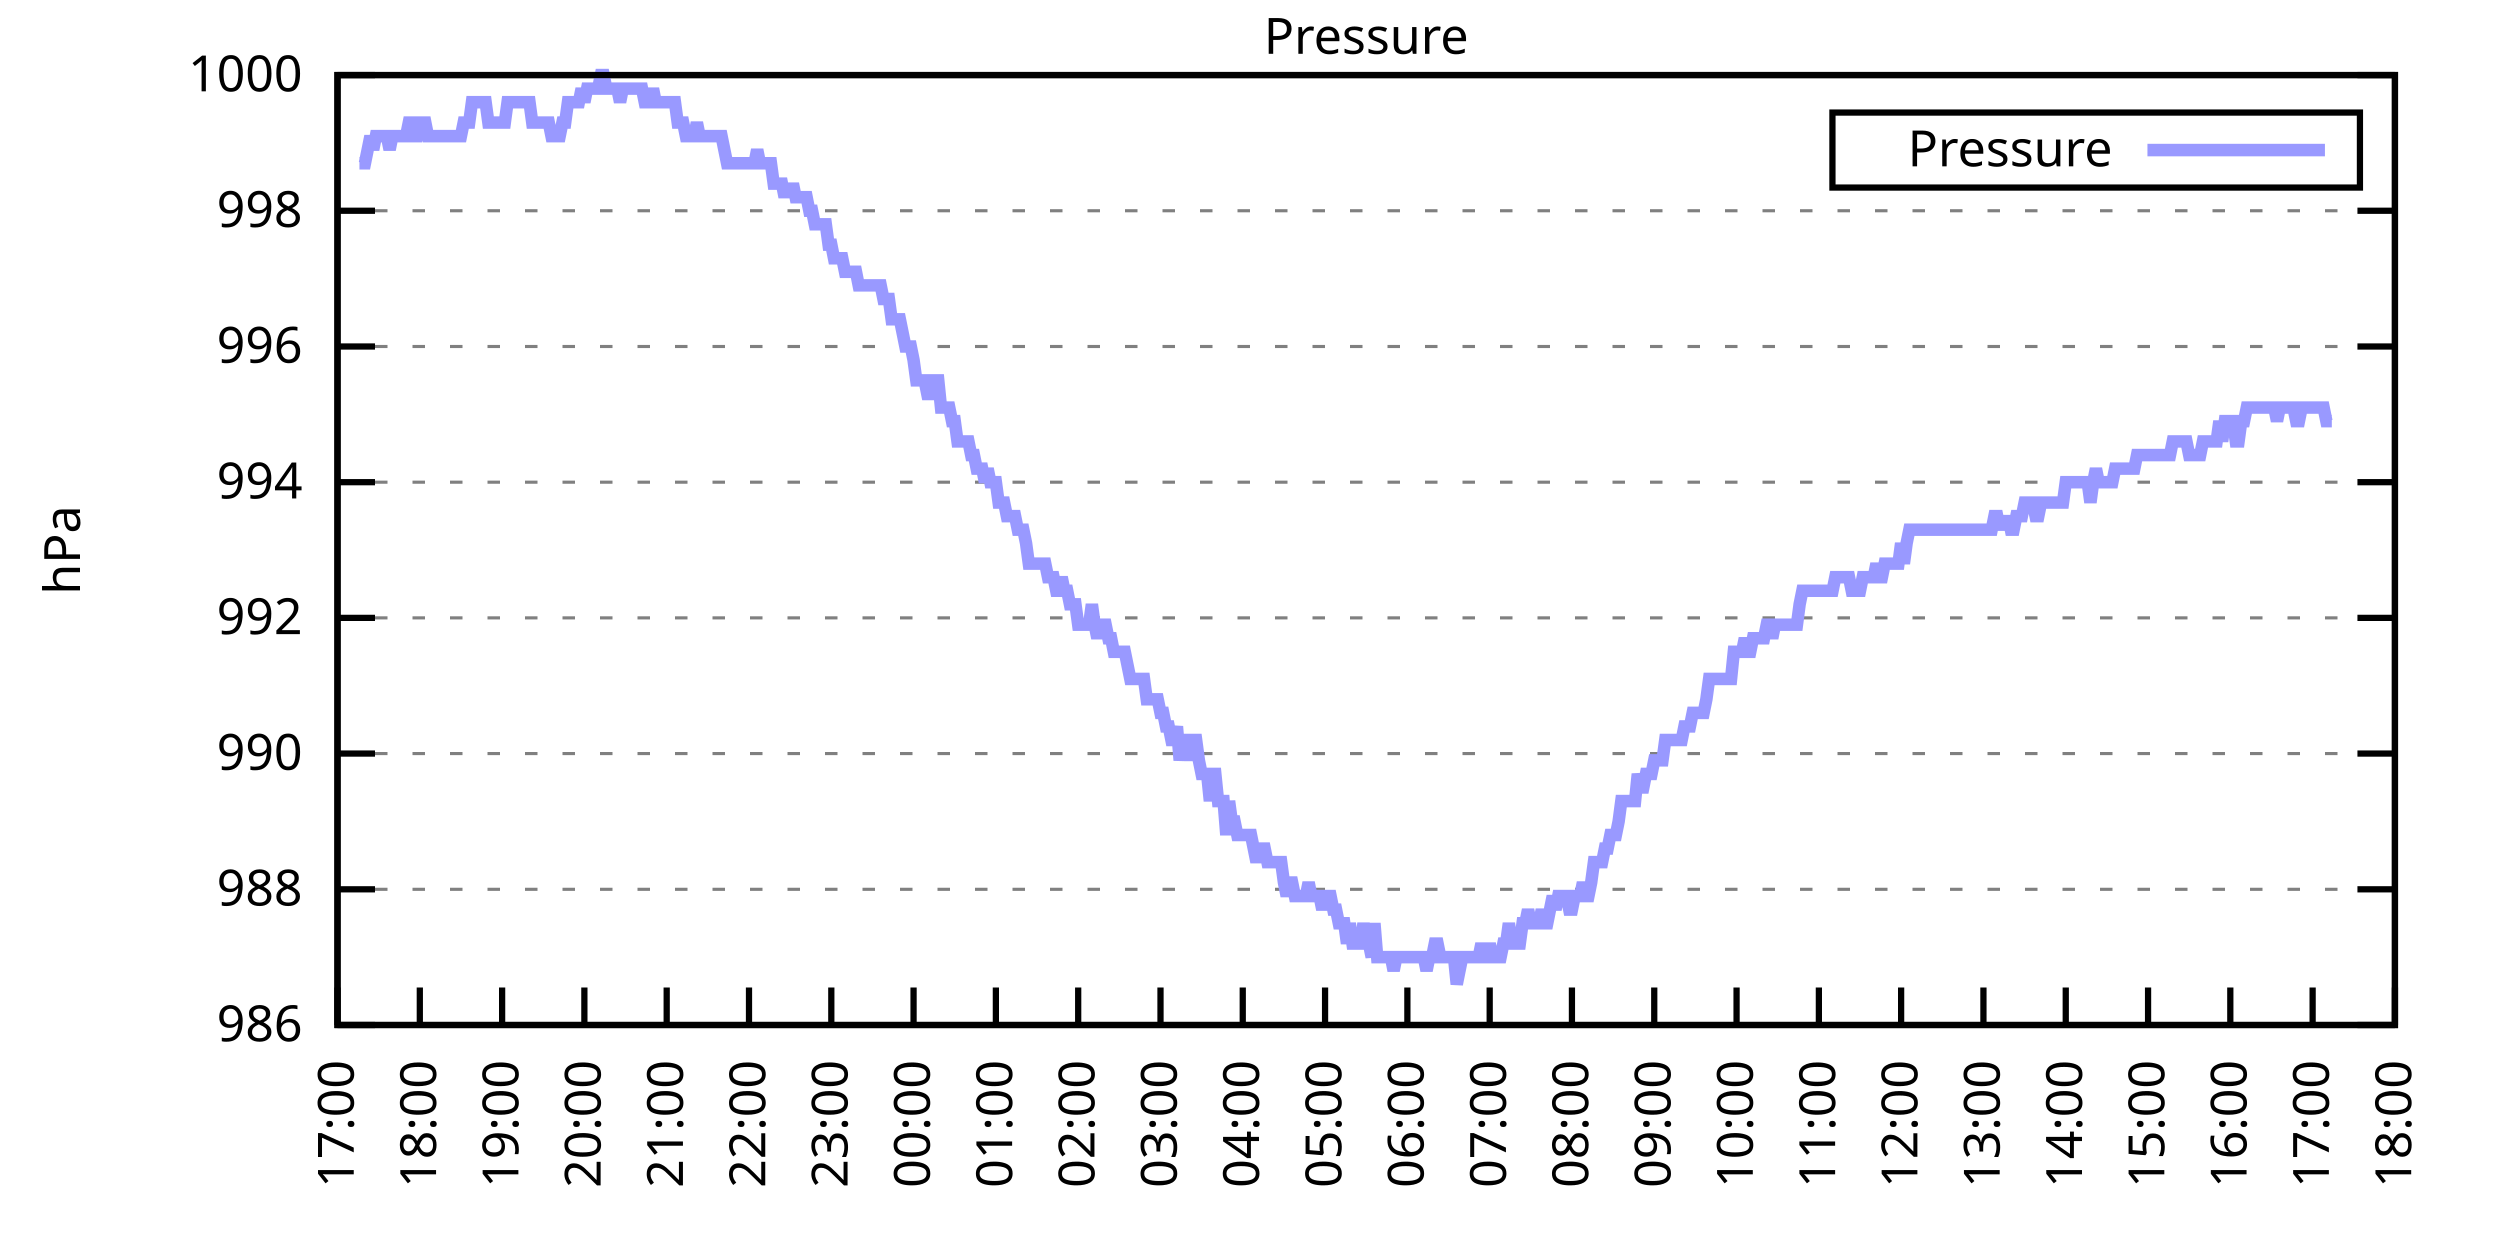
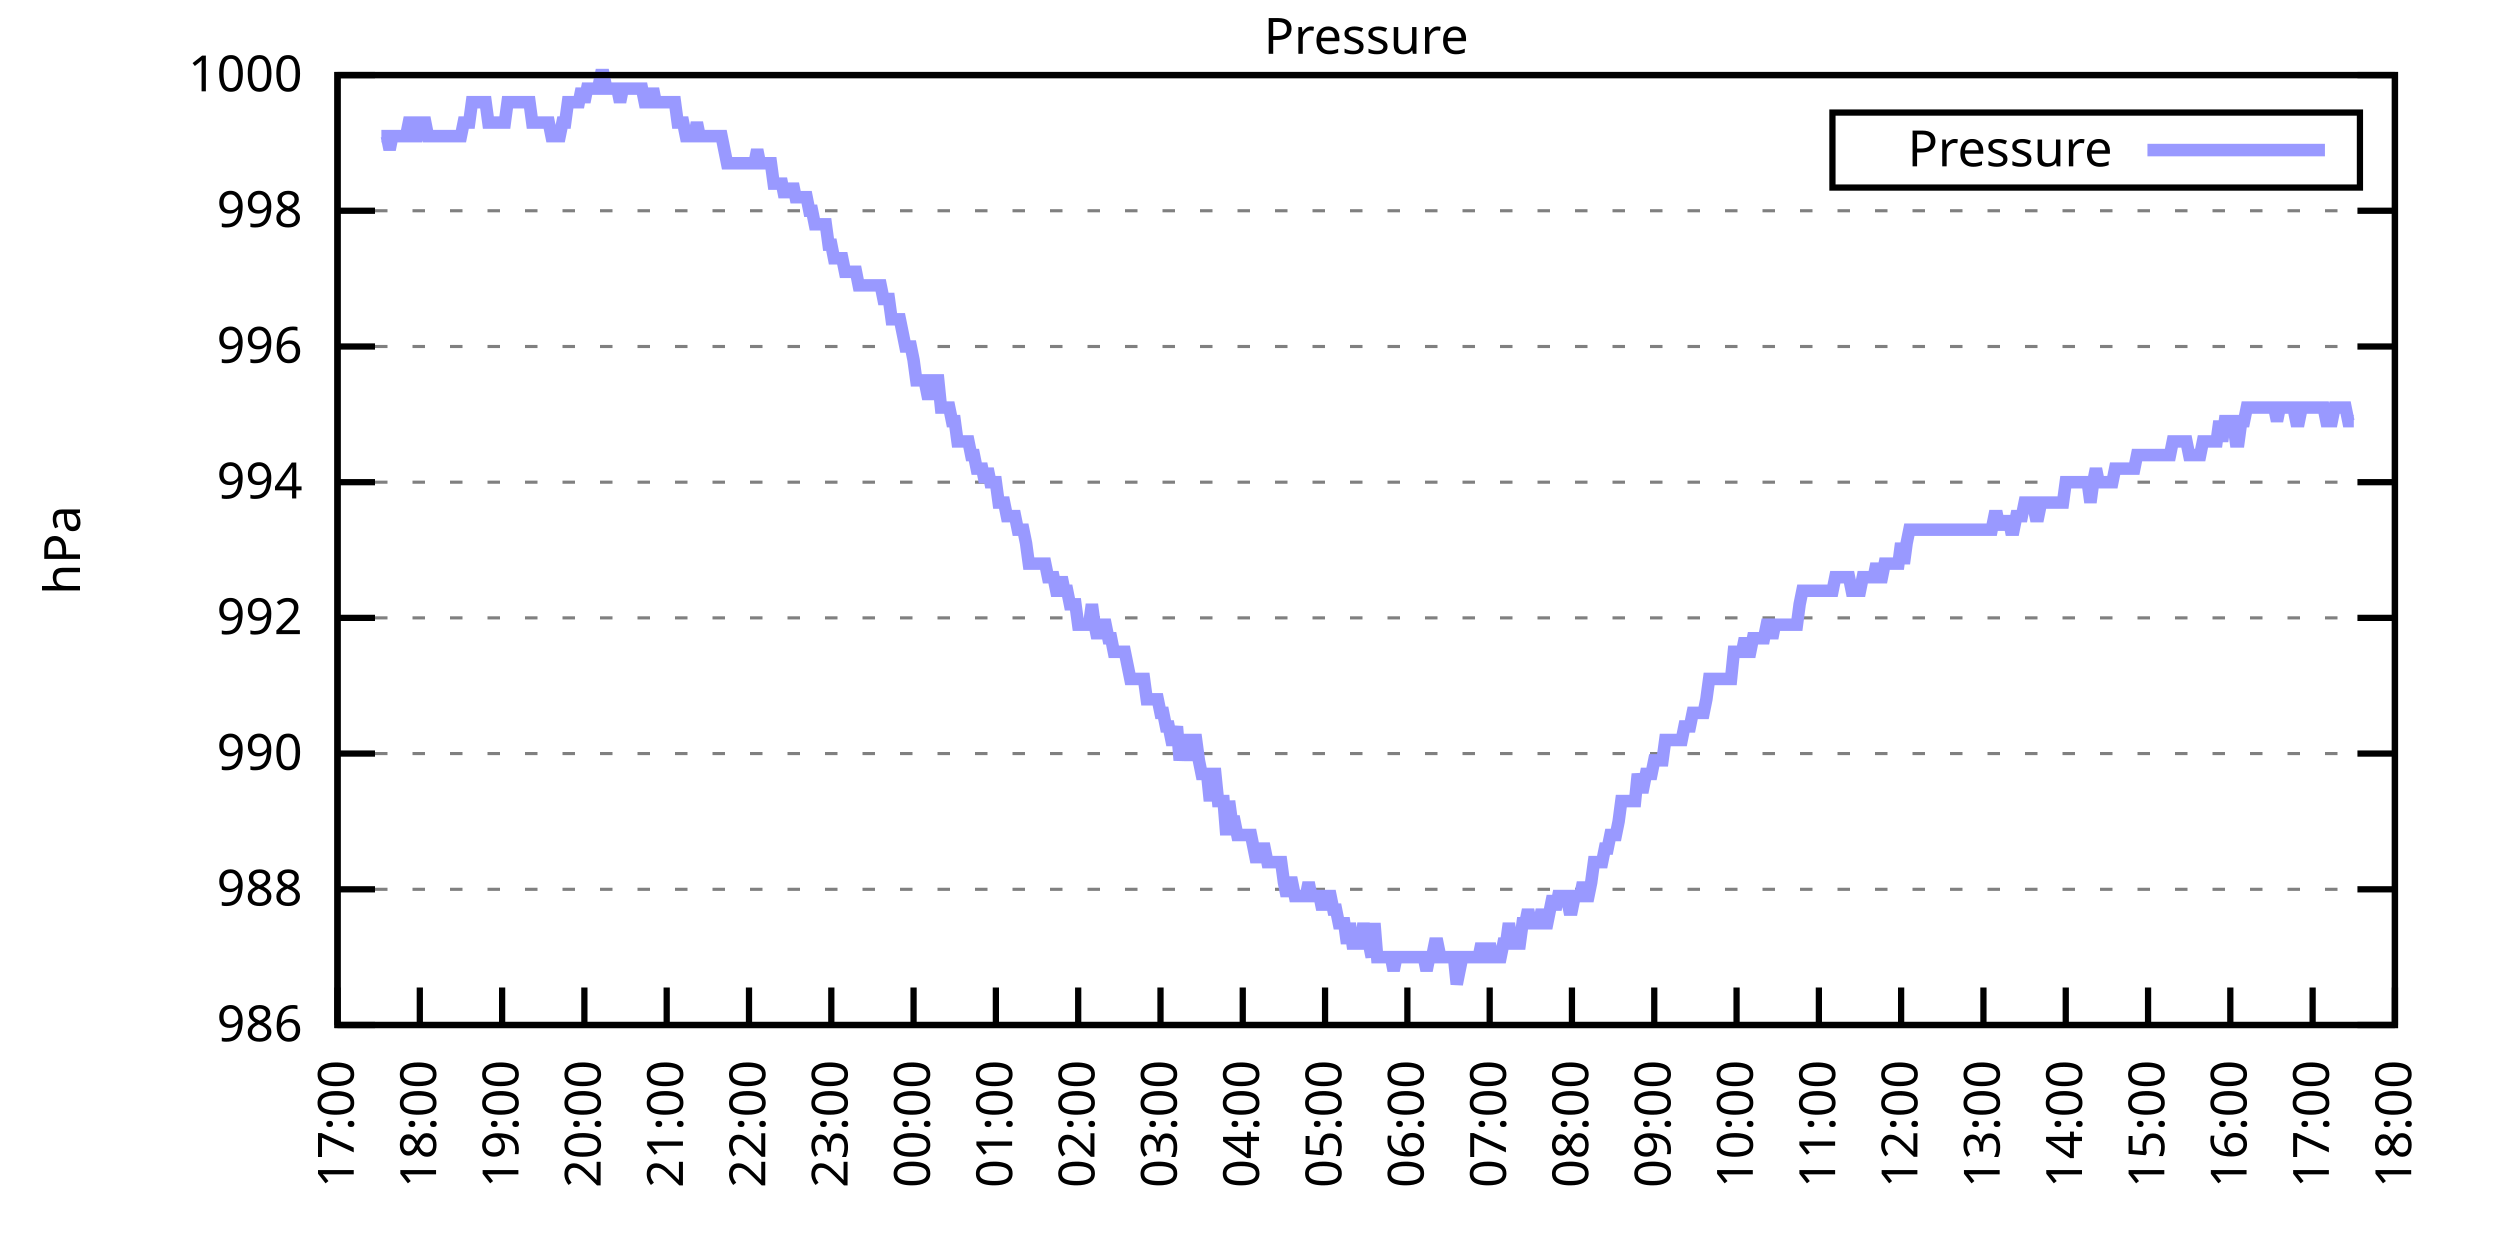
<svg xmlns="http://www.w3.org/2000/svg" xmlns:xlink="http://www.w3.org/1999/xlink" width="400" height="200" viewBox="0 0 400 200">
  <g id="gnuplot_canvas">
    <rect x="0" y="0" width="400" height="200" fill="none" />
    <defs>
      <circle id="gpDot" r="0.5" stroke-width="0.5" stroke="currentColor" />
      <path id="gpPt0" stroke-width="0.333" stroke="currentColor" d="M-1,0 h2 M0,-1 v2" />
      <path id="gpPt1" stroke-width="0.333" stroke="currentColor" d="M-1,-1 L1,1 M1,-1 L-1,1" />
      <path id="gpPt2" stroke-width="0.333" stroke="currentColor" d="M-1,0 L1,0 M0,-1 L0,1 M-1,-1 L1,1 M-1,1 L1,-1" />
      <rect id="gpPt3" stroke-width="0.333" stroke="currentColor" x="-1" y="-1" width="2" height="2" />
      <rect id="gpPt4" stroke-width="0.333" stroke="currentColor" fill="currentColor" x="-1" y="-1" width="2" height="2" />
      <circle id="gpPt5" stroke-width="0.333" stroke="currentColor" cx="0" cy="0" r="1" />
      <use xlink:href="#gpPt5" id="gpPt6" fill="currentColor" stroke="none" />
      <path id="gpPt7" stroke-width="0.333" stroke="currentColor" d="M0,-1.33 L-1.33,0.67 L1.33,0.67 z" />
      <use xlink:href="#gpPt7" id="gpPt8" fill="currentColor" stroke="none" />
      <use xlink:href="#gpPt7" id="gpPt9" stroke="currentColor" transform="rotate(180)" />
      <use xlink:href="#gpPt9" id="gpPt10" fill="currentColor" stroke="none" />
      <use xlink:href="#gpPt3" id="gpPt11" stroke="currentColor" transform="rotate(45)" />
      <use xlink:href="#gpPt11" id="gpPt12" fill="currentColor" stroke="none" />
      <path id="gpPt13" stroke-width="0.333" stroke="currentColor" d="M0,1.330 L1.265,0.411 L0.782,-1.067 L-0.782,-1.076 L-1.265,0.411 z" />
      <use xlink:href="#gpPt13" id="gpPt14" fill="currentColor" stroke="none" />
      <filter id="textbox" filterUnits="objectBoundingBox" x="0" y="0" height="1" width="1">
        <feFlood flood-color="white" flood-opacity="1" result="bgnd" />
        <feComposite in="SourceGraphic" in2="bgnd" operator="atop" />
      </filter>
      <filter id="greybox" filterUnits="objectBoundingBox" x="0" y="0" height="1" width="1">
        <feFlood flood-color="lightgrey" flood-opacity="1" result="grey" />
        <feComposite in="SourceGraphic" in2="grey" operator="atop" />
      </filter>
    </defs>
    <g fill="none" color="white" stroke="currentColor" stroke-width="1.00" stroke-linecap="butt" stroke-linejoin="miter">
</g>
    <g fill="none" color="black" stroke="currentColor" stroke-width="1.00" stroke-linecap="butt" stroke-linejoin="miter">
      <g stroke="none" shape-rendering="crispEdges">
        <polygon fill="rgb(255, 255, 255)" points="54.00,164.00 383.18,164.00 383.18,12.02 54.00,12.02 " />
      </g>
    </g>
    <g fill="none" color="black" stroke="currentColor" stroke-width="1.00" stroke-linecap="butt" stroke-linejoin="miter">
</g>
    <g fill="none" color="black" stroke="black" stroke-width="0.50" stroke-linecap="butt" stroke-linejoin="miter">
</g>
    <g fill="none" color="gray" stroke="currentColor" stroke-width="0.50" stroke-linecap="butt" stroke-linejoin="miter">
      <path stroke="gray" stroke-dasharray="2,4" class="gridline" d="M54.00,164.00 L383.19,164.00  " />
    </g>
    <g fill="none" color="gray" stroke="gray" stroke-width="1.00" stroke-linecap="butt" stroke-linejoin="miter">
</g>
    <g fill="none" color="black" stroke="currentColor" stroke-width="1.00" stroke-linecap="butt" stroke-linejoin="miter">
      <path stroke="black" d="M54.00,164.00 L60.00,164.00 M383.19,164.00 L377.19,164.00  " />
      <g transform="translate(48.40,166.60)" stroke="none" fill="black" font-family="Sans" font-size="8.00" text-anchor="end">
        <text>
          <tspan font-family="Sans"> 986</tspan>
        </text>
      </g>
    </g>
    <g fill="none" color="black" stroke="currentColor" stroke-width="1.00" stroke-linecap="butt" stroke-linejoin="miter">
</g>
    <g fill="none" color="black" stroke="black" stroke-width="0.50" stroke-linecap="butt" stroke-linejoin="miter">
</g>
    <g fill="none" color="gray" stroke="currentColor" stroke-width="0.50" stroke-linecap="butt" stroke-linejoin="miter">
      <path stroke="gray" stroke-dasharray="2,4" class="gridline" d="M54.00,142.29 L383.19,142.29  " />
    </g>
    <g fill="none" color="gray" stroke="gray" stroke-width="1.00" stroke-linecap="butt" stroke-linejoin="miter">
</g>
    <g fill="none" color="black" stroke="currentColor" stroke-width="1.00" stroke-linecap="butt" stroke-linejoin="miter">
      <path stroke="black" d="M54.00,142.29 L60.00,142.29 M383.19,142.29 L377.19,142.29  " />
      <g transform="translate(48.40,144.89)" stroke="none" fill="black" font-family="Sans" font-size="8.00" text-anchor="end">
        <text>
          <tspan font-family="Sans"> 988</tspan>
        </text>
      </g>
    </g>
    <g fill="none" color="black" stroke="currentColor" stroke-width="1.00" stroke-linecap="butt" stroke-linejoin="miter">
</g>
    <g fill="none" color="black" stroke="black" stroke-width="0.50" stroke-linecap="butt" stroke-linejoin="miter">
</g>
    <g fill="none" color="gray" stroke="currentColor" stroke-width="0.50" stroke-linecap="butt" stroke-linejoin="miter">
      <path stroke="gray" stroke-dasharray="2,4" class="gridline" d="M54.00,120.57 L383.19,120.57  " />
    </g>
    <g fill="none" color="gray" stroke="gray" stroke-width="1.00" stroke-linecap="butt" stroke-linejoin="miter">
</g>
    <g fill="none" color="black" stroke="currentColor" stroke-width="1.00" stroke-linecap="butt" stroke-linejoin="miter">
      <path stroke="black" d="M54.00,120.57 L60.00,120.57 M383.19,120.57 L377.19,120.57  " />
      <g transform="translate(48.40,123.17)" stroke="none" fill="black" font-family="Sans" font-size="8.00" text-anchor="end">
        <text>
          <tspan font-family="Sans"> 990</tspan>
        </text>
      </g>
    </g>
    <g fill="none" color="black" stroke="currentColor" stroke-width="1.00" stroke-linecap="butt" stroke-linejoin="miter">
</g>
    <g fill="none" color="black" stroke="black" stroke-width="0.50" stroke-linecap="butt" stroke-linejoin="miter">
</g>
    <g fill="none" color="gray" stroke="currentColor" stroke-width="0.50" stroke-linecap="butt" stroke-linejoin="miter">
      <path stroke="gray" stroke-dasharray="2,4" class="gridline" d="M54.00,98.86 L383.19,98.86  " />
    </g>
    <g fill="none" color="gray" stroke="gray" stroke-width="1.00" stroke-linecap="butt" stroke-linejoin="miter">
</g>
    <g fill="none" color="black" stroke="currentColor" stroke-width="1.00" stroke-linecap="butt" stroke-linejoin="miter">
      <path stroke="black" d="M54.00,98.86 L60.00,98.86 M383.19,98.86 L377.19,98.86  " />
      <g transform="translate(48.40,101.46)" stroke="none" fill="black" font-family="Sans" font-size="8.00" text-anchor="end">
        <text>
          <tspan font-family="Sans"> 992</tspan>
        </text>
      </g>
    </g>
    <g fill="none" color="black" stroke="currentColor" stroke-width="1.00" stroke-linecap="butt" stroke-linejoin="miter">
</g>
    <g fill="none" color="black" stroke="black" stroke-width="0.50" stroke-linecap="butt" stroke-linejoin="miter">
</g>
    <g fill="none" color="gray" stroke="currentColor" stroke-width="0.50" stroke-linecap="butt" stroke-linejoin="miter">
      <path stroke="gray" stroke-dasharray="2,4" class="gridline" d="M54.00,77.15 L383.19,77.15  " />
    </g>
    <g fill="none" color="gray" stroke="gray" stroke-width="1.00" stroke-linecap="butt" stroke-linejoin="miter">
</g>
    <g fill="none" color="black" stroke="currentColor" stroke-width="1.00" stroke-linecap="butt" stroke-linejoin="miter">
      <path stroke="black" d="M54.00,77.15 L60.00,77.15 M383.19,77.15 L377.19,77.15  " />
      <g transform="translate(48.40,79.75)" stroke="none" fill="black" font-family="Sans" font-size="8.00" text-anchor="end">
        <text>
          <tspan font-family="Sans"> 994</tspan>
        </text>
      </g>
    </g>
    <g fill="none" color="black" stroke="currentColor" stroke-width="1.00" stroke-linecap="butt" stroke-linejoin="miter">
</g>
    <g fill="none" color="black" stroke="black" stroke-width="0.50" stroke-linecap="butt" stroke-linejoin="miter">
</g>
    <g fill="none" color="gray" stroke="currentColor" stroke-width="0.50" stroke-linecap="butt" stroke-linejoin="miter">
      <path stroke="gray" stroke-dasharray="2,4" class="gridline" d="M54.00,55.44 L383.19,55.44  " />
    </g>
    <g fill="none" color="gray" stroke="gray" stroke-width="1.00" stroke-linecap="butt" stroke-linejoin="miter">
</g>
    <g fill="none" color="black" stroke="currentColor" stroke-width="1.00" stroke-linecap="butt" stroke-linejoin="miter">
      <path stroke="black" d="M54.00,55.44 L60.00,55.44 M383.19,55.44 L377.19,55.44  " />
      <g transform="translate(48.40,58.04)" stroke="none" fill="black" font-family="Sans" font-size="8.00" text-anchor="end">
        <text>
          <tspan font-family="Sans"> 996</tspan>
        </text>
      </g>
    </g>
    <g fill="none" color="black" stroke="currentColor" stroke-width="1.00" stroke-linecap="butt" stroke-linejoin="miter">
</g>
    <g fill="none" color="black" stroke="black" stroke-width="0.50" stroke-linecap="butt" stroke-linejoin="miter">
</g>
    <g fill="none" color="gray" stroke="currentColor" stroke-width="0.50" stroke-linecap="butt" stroke-linejoin="miter">
      <path stroke="gray" stroke-dasharray="2,4" class="gridline" d="M54.00,33.72 L383.19,33.72  " />
    </g>
    <g fill="none" color="gray" stroke="gray" stroke-width="1.00" stroke-linecap="butt" stroke-linejoin="miter">
</g>
    <g fill="none" color="black" stroke="currentColor" stroke-width="1.00" stroke-linecap="butt" stroke-linejoin="miter">
      <path stroke="black" d="M54.00,33.72 L60.00,33.72 M383.19,33.72 L377.19,33.72  " />
      <g transform="translate(48.40,36.32)" stroke="none" fill="black" font-family="Sans" font-size="8.00" text-anchor="end">
        <text>
          <tspan font-family="Sans"> 998</tspan>
        </text>
      </g>
    </g>
    <g fill="none" color="black" stroke="currentColor" stroke-width="1.00" stroke-linecap="butt" stroke-linejoin="miter">
</g>
    <g fill="none" color="black" stroke="black" stroke-width="0.50" stroke-linecap="butt" stroke-linejoin="miter">
</g>
    <g fill="none" color="gray" stroke="currentColor" stroke-width="0.50" stroke-linecap="butt" stroke-linejoin="miter">
      <path stroke="gray" stroke-dasharray="2,4" class="gridline" d="M54.00,12.01 L383.19,12.01  " />
    </g>
    <g fill="none" color="gray" stroke="gray" stroke-width="1.00" stroke-linecap="butt" stroke-linejoin="miter">
</g>
    <g fill="none" color="black" stroke="currentColor" stroke-width="1.00" stroke-linecap="butt" stroke-linejoin="miter">
      <path stroke="black" d="M54.00,12.01 L60.00,12.01 M383.19,12.01 L377.19,12.01  " />
      <g transform="translate(48.40,14.61)" stroke="none" fill="black" font-family="Sans" font-size="8.00" text-anchor="end">
        <text>
          <tspan font-family="Sans"> 1000</tspan>
        </text>
      </g>
    </g>
    <g fill="none" color="black" stroke="currentColor" stroke-width="1.00" stroke-linecap="butt" stroke-linejoin="miter">
      <path stroke="black" d="M54.00,164.00 L54.00,158.00  " />
      <g transform="translate(56.60,169.60) rotate(270.00)" stroke="none" fill="black" font-family="Sans" font-size="8.00" text-anchor="end">
        <text>
          <tspan font-family="Sans">17:00</tspan>
        </text>
      </g>
    </g>
    <g fill="none" color="black" stroke="currentColor" stroke-width="1.00" stroke-linecap="butt" stroke-linejoin="miter">
      <path stroke="black" d="M67.17,164.00 L67.17,158.00  " />
      <g transform="translate(69.77,169.60) rotate(270.00)" stroke="none" fill="black" font-family="Sans" font-size="8.00" text-anchor="end">
        <text>
          <tspan font-family="Sans">18:00</tspan>
        </text>
      </g>
    </g>
    <g fill="none" color="black" stroke="currentColor" stroke-width="1.00" stroke-linecap="butt" stroke-linejoin="miter">
      <path stroke="black" d="M80.34,164.00 L80.34,158.00  " />
      <g transform="translate(82.94,169.60) rotate(270.00)" stroke="none" fill="black" font-family="Sans" font-size="8.00" text-anchor="end">
        <text>
          <tspan font-family="Sans">19:00</tspan>
        </text>
      </g>
    </g>
    <g fill="none" color="black" stroke="currentColor" stroke-width="1.00" stroke-linecap="butt" stroke-linejoin="miter">
      <path stroke="black" d="M93.50,164.00 L93.50,158.00  " />
      <g transform="translate(96.10,169.60) rotate(270.00)" stroke="none" fill="black" font-family="Sans" font-size="8.00" text-anchor="end">
        <text>
          <tspan font-family="Sans">20:00</tspan>
        </text>
      </g>
    </g>
    <g fill="none" color="black" stroke="currentColor" stroke-width="1.00" stroke-linecap="butt" stroke-linejoin="miter">
      <path stroke="black" d="M106.67,164.00 L106.67,158.00  " />
      <g transform="translate(109.27,169.60) rotate(270.00)" stroke="none" fill="black" font-family="Sans" font-size="8.00" text-anchor="end">
        <text>
          <tspan font-family="Sans">21:00</tspan>
        </text>
      </g>
    </g>
    <g fill="none" color="black" stroke="currentColor" stroke-width="1.00" stroke-linecap="butt" stroke-linejoin="miter">
      <path stroke="black" d="M119.84,164.00 L119.84,158.00  " />
      <g transform="translate(122.44,169.60) rotate(270.00)" stroke="none" fill="black" font-family="Sans" font-size="8.00" text-anchor="end">
        <text>
          <tspan font-family="Sans">22:00</tspan>
        </text>
      </g>
    </g>
    <g fill="none" color="black" stroke="currentColor" stroke-width="1.00" stroke-linecap="butt" stroke-linejoin="miter">
      <path stroke="black" d="M133.01,164.00 L133.01,158.00  " />
      <g transform="translate(135.61,169.60) rotate(270.00)" stroke="none" fill="black" font-family="Sans" font-size="8.00" text-anchor="end">
        <text>
          <tspan font-family="Sans">23:00</tspan>
        </text>
      </g>
    </g>
    <g fill="none" color="black" stroke="currentColor" stroke-width="1.00" stroke-linecap="butt" stroke-linejoin="miter">
      <path stroke="black" d="M146.17,164.00 L146.17,158.00  " />
      <g transform="translate(148.77,169.60) rotate(270.00)" stroke="none" fill="black" font-family="Sans" font-size="8.00" text-anchor="end">
        <text>
          <tspan font-family="Sans">00:00</tspan>
        </text>
      </g>
    </g>
    <g fill="none" color="black" stroke="currentColor" stroke-width="1.00" stroke-linecap="butt" stroke-linejoin="miter">
      <path stroke="black" d="M159.34,164.00 L159.34,158.00  " />
      <g transform="translate(161.94,169.60) rotate(270.00)" stroke="none" fill="black" font-family="Sans" font-size="8.00" text-anchor="end">
        <text>
          <tspan font-family="Sans">01:00</tspan>
        </text>
      </g>
    </g>
    <g fill="none" color="black" stroke="currentColor" stroke-width="1.00" stroke-linecap="butt" stroke-linejoin="miter">
      <path stroke="black" d="M172.51,164.00 L172.51,158.00  " />
      <g transform="translate(175.11,169.60) rotate(270.00)" stroke="none" fill="black" font-family="Sans" font-size="8.00" text-anchor="end">
        <text>
          <tspan font-family="Sans">02:00</tspan>
        </text>
      </g>
    </g>
    <g fill="none" color="black" stroke="currentColor" stroke-width="1.00" stroke-linecap="butt" stroke-linejoin="miter">
      <path stroke="black" d="M185.68,164.00 L185.68,158.00  " />
      <g transform="translate(188.28,169.60) rotate(270.00)" stroke="none" fill="black" font-family="Sans" font-size="8.00" text-anchor="end">
        <text>
          <tspan font-family="Sans">03:00</tspan>
        </text>
      </g>
    </g>
    <g fill="none" color="black" stroke="currentColor" stroke-width="1.00" stroke-linecap="butt" stroke-linejoin="miter">
      <path stroke="black" d="M198.84,164.00 L198.84,158.00  " />
      <g transform="translate(201.44,169.60) rotate(270.00)" stroke="none" fill="black" font-family="Sans" font-size="8.00" text-anchor="end">
        <text>
          <tspan font-family="Sans">04:00</tspan>
        </text>
      </g>
    </g>
    <g fill="none" color="black" stroke="currentColor" stroke-width="1.00" stroke-linecap="butt" stroke-linejoin="miter">
      <path stroke="black" d="M212.01,164.00 L212.01,158.00  " />
      <g transform="translate(214.61,169.60) rotate(270.00)" stroke="none" fill="black" font-family="Sans" font-size="8.00" text-anchor="end">
        <text>
          <tspan font-family="Sans">05:00</tspan>
        </text>
      </g>
    </g>
    <g fill="none" color="black" stroke="currentColor" stroke-width="1.00" stroke-linecap="butt" stroke-linejoin="miter">
      <path stroke="black" d="M225.18,164.00 L225.18,158.00  " />
      <g transform="translate(227.78,169.60) rotate(270.00)" stroke="none" fill="black" font-family="Sans" font-size="8.00" text-anchor="end">
        <text>
          <tspan font-family="Sans">06:00</tspan>
        </text>
      </g>
    </g>
    <g fill="none" color="black" stroke="currentColor" stroke-width="1.00" stroke-linecap="butt" stroke-linejoin="miter">
      <path stroke="black" d="M238.35,164.00 L238.35,158.00  " />
      <g transform="translate(240.95,169.60) rotate(270.00)" stroke="none" fill="black" font-family="Sans" font-size="8.00" text-anchor="end">
        <text>
          <tspan font-family="Sans">07:00</tspan>
        </text>
      </g>
    </g>
    <g fill="none" color="black" stroke="currentColor" stroke-width="1.00" stroke-linecap="butt" stroke-linejoin="miter">
      <path stroke="black" d="M251.51,164.00 L251.51,158.00  " />
      <g transform="translate(254.11,169.60) rotate(270.00)" stroke="none" fill="black" font-family="Sans" font-size="8.00" text-anchor="end">
        <text>
          <tspan font-family="Sans">08:00</tspan>
        </text>
      </g>
    </g>
    <g fill="none" color="black" stroke="currentColor" stroke-width="1.00" stroke-linecap="butt" stroke-linejoin="miter">
      <path stroke="black" d="M264.68,164.00 L264.68,158.00  " />
      <g transform="translate(267.28,169.60) rotate(270.00)" stroke="none" fill="black" font-family="Sans" font-size="8.00" text-anchor="end">
        <text>
          <tspan font-family="Sans">09:00</tspan>
        </text>
      </g>
    </g>
    <g fill="none" color="black" stroke="currentColor" stroke-width="1.00" stroke-linecap="butt" stroke-linejoin="miter">
      <path stroke="black" d="M277.85,164.00 L277.85,158.00  " />
      <g transform="translate(280.45,169.60) rotate(270.00)" stroke="none" fill="black" font-family="Sans" font-size="8.00" text-anchor="end">
        <text>
          <tspan font-family="Sans">10:00</tspan>
        </text>
      </g>
    </g>
    <g fill="none" color="black" stroke="currentColor" stroke-width="1.00" stroke-linecap="butt" stroke-linejoin="miter">
      <path stroke="black" d="M291.02,164.00 L291.02,158.00  " />
      <g transform="translate(293.62,169.60) rotate(270.00)" stroke="none" fill="black" font-family="Sans" font-size="8.00" text-anchor="end">
        <text>
          <tspan font-family="Sans">11:00</tspan>
        </text>
      </g>
    </g>
    <g fill="none" color="black" stroke="currentColor" stroke-width="1.00" stroke-linecap="butt" stroke-linejoin="miter">
      <path stroke="black" d="M304.18,164.00 L304.18,158.00  " />
      <g transform="translate(306.78,169.60) rotate(270.00)" stroke="none" fill="black" font-family="Sans" font-size="8.00" text-anchor="end">
        <text>
          <tspan font-family="Sans">12:00</tspan>
        </text>
      </g>
    </g>
    <g fill="none" color="black" stroke="currentColor" stroke-width="1.00" stroke-linecap="butt" stroke-linejoin="miter">
      <path stroke="black" d="M317.35,164.00 L317.35,158.00  " />
      <g transform="translate(319.95,169.60) rotate(270.00)" stroke="none" fill="black" font-family="Sans" font-size="8.00" text-anchor="end">
        <text>
          <tspan font-family="Sans">13:00</tspan>
        </text>
      </g>
    </g>
    <g fill="none" color="black" stroke="currentColor" stroke-width="1.00" stroke-linecap="butt" stroke-linejoin="miter">
      <path stroke="black" d="M330.52,164.00 L330.52,158.00  " />
      <g transform="translate(333.12,169.60) rotate(270.00)" stroke="none" fill="black" font-family="Sans" font-size="8.00" text-anchor="end">
        <text>
          <tspan font-family="Sans">14:00</tspan>
        </text>
      </g>
    </g>
    <g fill="none" color="black" stroke="currentColor" stroke-width="1.00" stroke-linecap="butt" stroke-linejoin="miter">
      <path stroke="black" d="M343.69,164.00 L343.69,158.00  " />
      <g transform="translate(346.29,169.60) rotate(270.00)" stroke="none" fill="black" font-family="Sans" font-size="8.00" text-anchor="end">
        <text>
          <tspan font-family="Sans">15:00</tspan>
        </text>
      </g>
    </g>
    <g fill="none" color="black" stroke="currentColor" stroke-width="1.00" stroke-linecap="butt" stroke-linejoin="miter">
      <path stroke="black" d="M356.85,164.00 L356.85,158.00  " />
      <g transform="translate(359.45,169.60) rotate(270.00)" stroke="none" fill="black" font-family="Sans" font-size="8.00" text-anchor="end">
        <text>
          <tspan font-family="Sans">16:00</tspan>
        </text>
      </g>
    </g>
    <g fill="none" color="black" stroke="currentColor" stroke-width="1.00" stroke-linecap="butt" stroke-linejoin="miter">
      <path stroke="black" d="M370.02,164.00 L370.02,158.00  " />
      <g transform="translate(372.62,169.60) rotate(270.00)" stroke="none" fill="black" font-family="Sans" font-size="8.00" text-anchor="end">
        <text>
          <tspan font-family="Sans">17:00</tspan>
        </text>
      </g>
    </g>
    <g fill="none" color="black" stroke="currentColor" stroke-width="1.00" stroke-linecap="butt" stroke-linejoin="miter">
      <path stroke="black" d="M383.19,164.00 L383.19,158.00  " />
      <g transform="translate(385.79,169.60) rotate(270.00)" stroke="none" fill="black" font-family="Sans" font-size="8.00" text-anchor="end">
        <text>
          <tspan font-family="Sans">18:00</tspan>
        </text>
      </g>
    </g>
    <g fill="none" color="black" stroke="currentColor" stroke-width="1.00" stroke-linecap="butt" stroke-linejoin="miter">
</g>
    <g fill="none" color="black" stroke="currentColor" stroke-width="1.00" stroke-linecap="butt" stroke-linejoin="miter">
      <path stroke="black" d="M54.00,12.01 L54.00,164.00 L383.19,164.00 L383.19,12.01 L54.00,12.01 Z  " />
    </g>
    <g fill="none" color="black" stroke="currentColor" stroke-width="1.00" stroke-linecap="butt" stroke-linejoin="miter">
</g>
    <g fill="none" color="black" stroke="currentColor" stroke-width="1.00" stroke-linecap="butt" stroke-linejoin="miter">
      <path stroke="black" d="M293.19,30.01 L293.19,18.01 L377.59,18.01 L377.59,30.01 L293.19,30.01 Z  " />
    </g>
    <g id="Pressure_plot_1">
      <g fill="none" color="white" stroke="black" stroke-width="2.00" stroke-linecap="butt" stroke-linejoin="miter">
</g>
      <g fill="none" color="black" stroke="currentColor" stroke-width="2.00" stroke-linecap="butt" stroke-linejoin="miter">
        <g transform="translate(337.99,26.61)" stroke="none" fill="black" font-family="Sans" font-size="8.00" text-anchor="end">
          <text>
            <tspan font-family="Sans">Pressure</tspan>
          </text>
        </g>
      </g>
      <g fill="none" color="black" stroke="currentColor" stroke-width="2.00" stroke-linecap="butt" stroke-linejoin="miter">
-         <path stroke="rgb(153, 153, 255)" d="M343.59,24.01 L371.99,24.01 M57.51,26.12 L57.95,26.12 L58.39,26.12 L58.83,23.95 L59.27,21.78 L59.71,23.95   L60.14,21.78 L60.58,21.78 L61.02,21.78 L61.46,21.78 L61.90,21.78 L62.34,23.95 L62.78,21.78 L63.22,21.78   L63.66,21.78 L64.10,21.78 L64.53,21.78 L64.97,21.78 L65.41,19.61 L65.85,19.61 L66.29,21.78 L66.73,21.78   L67.17,19.61 L67.61,19.61 L68.05,19.61 L68.48,21.78 L68.92,21.78 L69.36,21.78 L69.80,21.78 L70.24,21.78   L70.68,21.78 L71.12,21.78 L71.56,21.78 L72.00,21.78 L72.43,21.78 L72.87,21.78 L73.31,21.78 L73.75,21.78   L74.19,19.61 L74.63,19.61 L75.07,19.61 L75.51,16.35 L75.95,16.35 L76.38,16.35 L76.82,16.35 L77.26,16.35   L77.70,16.35 L78.14,19.61 L78.58,19.61 L79.02,19.61 L79.46,19.61 L79.90,19.61 L80.34,19.61 L80.77,19.61   L81.21,16.35 L81.65,16.35 L82.09,16.35 L82.53,16.35 L82.97,16.35 L83.41,16.35 L83.85,16.35 L84.29,16.35   L84.72,16.35 L85.16,19.61 L85.60,19.61 L86.04,19.61 L86.48,19.61 L86.92,19.61 L87.36,19.61 L87.80,19.61   L88.24,21.78 L88.67,21.78 L89.11,21.78 L89.55,21.78 L89.99,19.61 L90.43,19.61 L90.87,16.35 L91.31,16.35   L91.75,16.35 L92.19,16.35 L92.62,16.35 L93.06,14.18 L93.50,16.35 L93.94,14.18 L94.38,14.18 L94.82,14.18   L95.26,14.18 L95.70,14.18 L96.14,12.01 L96.58,12.01 L97.01,14.18 L97.45,14.18 L97.89,14.18 L98.33,14.18   L98.77,14.18 L99.21,16.35 L99.65,14.18 L100.09,14.18 L100.53,14.18 L100.96,14.18 L101.40,14.18 L101.84,14.18   L102.28,14.18 L102.72,14.18 L103.16,16.35 L103.60,16.35 L104.04,16.35 L104.48,14.18 L104.91,16.35 L105.35,16.35   L105.79,16.35 L106.23,16.35 L106.67,16.35 L107.11,16.35 L107.55,16.35 L107.99,16.35 L108.43,19.61 L108.87,19.61   L109.30,19.61 L109.74,21.78 L110.18,21.78 L110.62,21.78 L111.06,21.78 L111.50,19.61 L111.94,21.78 L112.38,21.78   L112.82,21.78 L113.25,21.78 L113.69,21.78 L114.13,21.78 L114.57,21.78 L115.01,21.78 L115.45,21.78 L115.89,23.95   L116.33,26.12 L116.77,26.12 L117.20,26.12 L117.64,26.12 L118.08,26.12 L118.52,26.12 L118.96,26.12 L119.40,26.12   L119.84,26.12 L120.28,26.12 L120.72,26.12 L121.15,23.95 L121.59,26.12 L122.03,26.12 L122.47,26.12 L122.91,26.12   L123.35,26.12 L123.79,29.38 L124.23,29.38 L124.67,29.38 L125.11,29.38 L125.54,31.55 L125.98,29.38 L126.42,31.55   L126.86,29.38 L127.30,31.55 L127.74,31.55 L128.18,31.55 L128.62,31.55 L129.06,31.55 L129.49,33.72 L129.93,33.72   L130.37,35.89 L130.81,35.89 L131.25,35.89 L131.69,35.89 L132.13,35.89 L132.57,39.15 L133.01,39.15 L133.44,41.32   L133.88,41.32 L134.32,41.32 L134.76,41.32 L135.20,43.49 L135.64,43.49 L136.08,43.49 L136.52,43.49 L136.96,43.49   L137.39,45.66 L137.83,45.66 L138.27,45.66 L138.71,45.66 L139.15,45.66 L139.59,45.66 L140.03,45.66 L140.47,45.66   L140.91,45.66 L141.35,47.84 L141.78,47.84 L142.22,47.84 L142.66,51.09 L143.10,51.09 L143.54,51.09 L143.98,51.09   L144.42,53.26 L144.86,55.44 L145.30,55.44 L145.73,55.44 L146.17,57.61 L146.61,60.86 L147.05,60.86 L147.49,60.86   L147.93,60.86 L148.37,63.04 L148.81,63.04 L149.25,60.86 L149.68,60.86 L150.12,60.86 L150.56,65.21 L151.00,65.21   L151.44,65.21 L151.88,65.21 L152.32,67.38 L152.76,67.38 L153.20,70.63 L153.63,70.63 L154.07,70.63 L154.51,70.63   L154.95,70.63 L155.39,72.81 L155.83,72.81 L156.27,74.98 L156.71,74.98 L157.15,74.98 L157.59,77.15 L158.02,74.98   L158.46,77.15 L158.90,77.15 L159.34,77.15 L159.78,80.41 L160.22,80.41 L160.66,80.41 L161.10,82.58 L161.54,82.58   L161.97,82.58 L162.41,82.58 L162.85,84.75 L163.29,84.75 L163.73,84.75 L164.17,86.92 L164.61,90.18 L165.05,90.18   L165.49,90.18 L165.92,90.18 L166.36,90.18 L166.80,90.18 L167.24,90.18 L167.68,92.35 L168.12,92.35 L168.56,92.35   L169.00,94.52 L169.44,94.52 L169.87,92.35 L170.31,94.52 L170.75,94.52 L171.19,96.69 L171.63,96.69 L172.07,96.69   L172.51,99.95 L172.95,99.95 L173.39,99.95 L173.83,99.95 L174.26,99.95 L174.70,96.69 L175.14,99.95 L175.58,102.12   L176.02,99.95 L176.46,99.95 L176.90,99.95 L177.34,102.12 L177.78,102.12 L178.21,104.29 L178.65,104.29 L179.09,104.29   L179.53,104.29 L179.97,104.29 L180.41,106.46 L180.85,108.63 L181.29,108.63 L181.73,108.63 L182.16,108.63 L182.60,108.63   L183.04,108.63 L183.48,111.89 L183.92,111.89 L184.36,111.89 L184.80,111.89 L185.24,111.89 L185.68,114.06 L186.11,114.06   L186.55,116.23 L186.99,116.23 L187.43,118.40 L187.87,118.40 L188.31,116.23 L188.75,121.66 L189.19,118.40 L189.63,118.40   L190.07,118.40 L190.50,121.66 L190.94,118.40 L191.38,118.40 L191.82,121.66 L192.26,123.83 L192.70,123.83 L193.14,123.83   L193.58,128.17 L194.02,123.83 L194.45,123.83 L194.89,128.17 L195.33,128.17 L195.77,128.17 L196.21,133.60 L196.65,128.17   L197.09,131.43 L197.53,131.43 L197.97,133.60 L198.40,133.60 L198.84,133.60 L199.28,133.60 L199.72,133.60 L200.16,133.60   L200.60,135.77 L201.04,137.94 L201.48,135.77 L201.92,135.77 L202.35,135.77 L202.79,137.94 L203.23,137.94 L203.67,137.94   L204.11,137.94 L204.55,137.94 L204.99,137.94 L205.43,141.20 L205.87,143.37 L206.31,141.20 L206.74,141.20 L207.18,143.37   L207.62,143.37 L208.06,143.37 L208.50,143.37 L208.94,143.37 L209.38,141.20 L209.82,143.37 L210.26,143.37 L210.69,143.37   L211.13,143.37 L211.57,145.54 L212.01,143.37 L212.45,143.37 L212.89,143.37 L213.33,145.54 L213.77,145.54 L214.21,147.72   L214.64,147.72 L215.08,147.72 L215.52,150.97 L215.96,147.72 L216.40,150.97 L216.84,150.97 L217.28,150.97 L217.72,150.97   L218.16,147.72 L218.60,150.97 L219.03,150.97 L219.47,153.14 L219.91,147.72 L220.35,153.14 L220.79,153.14 L221.23,153.14   L221.67,153.14 L222.11,153.14 L222.55,153.14 L222.98,155.31 L223.42,153.14 L223.86,153.14 L224.30,153.14 L224.74,153.14   L225.18,153.14 L225.62,153.14 L226.06,153.14 L226.50,153.14 L226.93,153.14 L227.37,153.14 L227.81,153.14 L228.25,155.31   L228.69,153.14 L229.13,153.14 L229.57,150.97 L230.01,150.97 L230.45,153.14 L230.88,153.14 L231.32,153.14 L231.76,153.14   L232.20,153.14 L232.64,153.14 L233.08,157.49 L233.52,155.31 L233.96,153.14 L234.40,153.14 L234.84,153.14 L235.27,153.14   L235.71,153.14 L236.15,153.14 L236.59,153.14 L237.03,150.97 L237.47,153.14 L237.91,153.14 L238.35,150.97 L238.79,153.14   L239.22,153.14 L239.66,153.14 L240.10,153.14 L240.54,150.97 L240.98,150.97 L241.42,147.72 L241.86,150.97 L242.30,150.97   L242.74,150.97 L243.17,150.97 L243.61,147.72 L244.05,147.72 L244.49,145.54 L244.93,147.72 L245.37,147.72 L245.81,147.72   L246.25,147.72 L246.69,145.54 L247.12,147.72 L247.56,147.72 L248.00,145.54 L248.44,143.37 L248.88,145.54 L249.32,143.37   L249.76,143.37 L250.20,143.37 L250.64,143.37 L251.08,145.54 L251.51,145.54 L251.95,143.37 L252.39,143.37 L252.83,143.37   L253.27,141.20 L253.71,143.37 L254.15,143.37 L254.59,141.20 L255.03,137.94 L255.46,137.94 L255.90,137.94 L256.34,137.94   L256.78,135.77 L257.22,135.77 L257.66,133.60 L258.10,133.60 L258.54,133.60 L258.98,131.43 L259.41,128.17 L259.85,128.17   L260.29,128.17 L260.73,128.17 L261.17,128.17 L261.61,128.17 L262.05,123.83 L262.49,126.00 L262.93,126.00 L263.36,123.83   L263.80,123.83 L264.24,123.83 L264.68,121.66 L265.12,121.66 L265.56,121.66 L266.00,121.66 L266.44,118.40 L266.88,118.40   L267.32,118.40 L267.75,118.40 L268.19,118.40 L268.63,118.40 L269.07,118.40 L269.51,116.23 L269.95,116.23 L270.39,116.23   L270.83,114.06 L271.27,114.06 L271.70,114.06 L272.14,114.06 L272.58,114.06 L273.02,111.89 L273.46,108.63 L273.90,108.63   L274.34,108.63 L274.78,108.63 L275.22,108.63 L275.65,108.63 L276.09,108.63 L276.53,108.63 L276.97,108.63 L277.41,104.29   L277.85,104.29 L278.29,104.29 L278.73,104.29 L279.17,102.12 L279.60,104.29 L280.04,104.29 L280.48,102.12 L280.92,102.12   L281.36,102.12 L281.80,102.12 L282.24,102.12 L282.68,99.95 L283.12,99.95 L283.56,102.12 L283.99,99.95 L284.43,99.95   L284.87,99.95 L285.31,99.95 L285.75,99.95 L286.19,99.95 L286.63,99.95 L287.07,99.95 L287.51,99.95 L287.94,96.69   L288.38,94.52 L288.82,94.52 L289.26,94.52 L289.70,94.52 L290.14,94.52 L290.58,94.52 L291.02,94.52 L291.46,94.52   L291.89,94.52 L292.33,94.52 L292.77,94.52 L293.21,94.52 L293.65,92.35 L294.09,92.35 L294.53,92.35 L294.97,92.35   L295.41,92.35 L295.84,92.35 L296.28,94.52 L296.72,94.52 L297.16,94.52 L297.60,94.52 L298.04,92.35 L298.48,92.35   L298.92,92.35 L299.36,92.35 L299.80,92.35 L300.23,90.18 L300.67,92.35 L301.11,92.35 L301.55,90.18 L301.99,90.18   L302.43,90.18 L302.87,90.18 L303.31,90.18 L303.75,90.18 L304.18,86.92 L304.62,90.18 L305.06,86.92 L305.50,84.75   L305.94,84.75 L306.38,84.75 L306.82,84.75 L307.26,84.75 L307.70,84.75 L308.13,84.75 L308.57,84.75 L309.01,84.75   L309.45,84.75 L309.89,84.75 L310.33,84.75 L310.77,84.75 L311.21,84.75 L311.65,84.75 L312.08,84.75 L312.52,84.75   L312.96,84.75 L313.40,84.75 L313.84,84.75 L314.28,84.75 L314.72,84.75 L315.16,84.75 L315.60,84.75 L316.04,84.75   L316.47,84.75 L316.91,84.75 L317.35,84.75 L317.79,84.75 L318.23,84.75 L318.67,84.75 L319.11,82.58 L319.55,82.58   L319.99,84.75 L320.42,82.58 L320.86,84.75 L321.30,82.58 L321.74,84.75 L322.18,84.75 L322.62,82.58 L323.06,82.58   L323.50,82.58 L323.94,80.41 L324.37,80.41 L324.81,80.41 L325.25,80.41 L325.69,82.58 L326.13,82.58 L326.57,80.41   L327.01,80.41 L327.45,80.41 L327.89,80.41 L328.33,80.41 L328.76,80.41 L329.20,80.41 L329.64,80.41 L330.08,80.41   L330.52,77.15 L330.96,77.15 L331.40,77.15 L331.84,77.15 L332.28,77.15 L332.71,77.15 L333.15,77.15 L333.59,77.15   L334.03,77.15 L334.47,80.41 L334.91,77.15 L335.35,74.98 L335.79,77.15 L336.23,77.15 L336.66,77.15 L337.10,77.15   L337.54,77.15 L337.98,77.15 L338.42,74.98 L338.86,74.98 L339.30,74.98 L339.74,74.98 L340.18,74.98 L340.61,74.98   L341.05,74.98 L341.49,74.98 L341.93,72.81 L342.37,72.81 L342.81,72.81 L343.25,72.81 L343.69,72.81 L344.13,72.81   L344.57,72.81 L345.00,72.81 L345.44,72.81 L345.88,72.81 L346.32,72.81 L346.76,72.81 L347.20,72.81 L347.64,70.63   L348.08,70.63 L348.52,70.63 L348.95,70.63 L349.39,70.63 L349.83,70.63 L350.27,72.81 L350.71,72.81 L351.15,72.81   L351.59,72.81 L352.03,72.81 L352.47,70.63 L352.90,70.63 L353.34,70.63 L353.78,70.63 L354.22,70.63 L354.66,70.63   L355.10,67.38 L355.54,70.63 L355.98,67.38 L356.42,67.38 L356.85,67.38 L357.29,67.38 L357.73,70.63 L358.17,70.63   L358.61,67.38 L359.05,67.38 L359.49,65.21 L359.93,65.21 L360.37,65.21 L360.81,65.21 L361.24,65.21 L361.68,65.21   L362.12,65.21 L362.56,65.21 L363.00,65.21 L363.44,65.21 L363.88,65.21 L364.32,67.38 L364.76,65.21 L365.19,65.21   L365.63,65.21 L366.07,65.21 L366.51,65.21 L366.95,65.21 L367.39,67.38 L367.83,67.38 L368.27,65.21 L368.71,65.21   L369.14,65.21 L369.58,65.21 L370.02,65.21 L370.46,65.21 L370.90,65.21 L371.34,65.21 L371.78,65.21 L372.22,67.38   L372.66,67.38 L373.09,67.38  " />
+         <path stroke="rgb(153, 153, 255)" d="M343.59,24.01 L371.99,24.01 M61.02,21.78 L61.46,21.78 L61.90,21.78 L62.34,23.95 L62.78,21.78 L63.22,21.78   L63.66,21.78 L64.10,21.78 L64.53,21.78 L64.97,21.78 L65.41,19.61 L65.85,19.61 L66.29,21.78 L66.73,21.78   L67.17,19.61 L67.61,19.61 L68.05,19.61 L68.48,21.78 L68.92,21.78 L69.36,21.78 L69.80,21.78 L70.24,21.78   L70.68,21.78 L71.12,21.78 L71.56,21.78 L72.00,21.78 L72.43,21.78 L72.87,21.78 L73.31,21.78 L73.75,21.78   L74.19,19.61 L74.63,19.61 L75.07,19.61 L75.51,16.35 L75.95,16.35 L76.38,16.35 L76.82,16.35 L77.26,16.35   L77.70,16.35 L78.14,19.61 L78.58,19.61 L79.02,19.61 L79.46,19.61 L79.90,19.61 L80.34,19.61 L80.77,19.61   L81.21,16.35 L81.65,16.35 L82.09,16.35 L82.53,16.35 L82.97,16.35 L83.41,16.35 L83.85,16.35 L84.29,16.35   L84.72,16.35 L85.16,19.61 L85.60,19.61 L86.04,19.61 L86.48,19.61 L86.92,19.61 L87.36,19.61 L87.80,19.61   L88.24,21.78 L88.67,21.78 L89.11,21.78 L89.55,21.78 L89.99,19.61 L90.43,19.61 L90.87,16.35 L91.31,16.35   L91.75,16.35 L92.19,16.35 L92.62,16.35 L93.06,14.18 L93.50,16.35 L93.94,14.18 L94.38,14.18 L94.82,14.18   L95.26,14.18 L95.70,14.18 L96.14,12.01 L96.58,12.01 L97.01,14.18 L97.45,14.18 L97.89,14.18 L98.33,14.18   L98.77,14.18 L99.21,16.35 L99.65,14.18 L100.09,14.18 L100.53,14.18 L100.96,14.18 L101.40,14.18 L101.84,14.18   L102.28,14.18 L102.72,14.18 L103.16,16.35 L103.60,16.35 L104.04,16.35 L104.48,14.18 L104.91,16.35 L105.35,16.35   L105.79,16.35 L106.23,16.35 L106.67,16.35 L107.11,16.35 L107.55,16.35 L107.99,16.35 L108.43,19.61 L108.87,19.61   L109.30,19.61 L109.74,21.78 L110.18,21.78 L110.62,21.78 L111.06,21.78 L111.50,19.61 L111.94,21.78 L112.38,21.78   L112.82,21.78 L113.25,21.78 L113.69,21.78 L114.13,21.78 L114.57,21.78 L115.01,21.78 L115.45,21.78 L115.89,23.95   L116.33,26.12 L116.77,26.12 L117.20,26.12 L117.64,26.12 L118.08,26.12 L118.52,26.12 L118.96,26.12 L119.40,26.12   L119.84,26.12 L120.28,26.12 L120.72,26.12 L121.15,23.95 L121.59,26.12 L122.03,26.12 L122.47,26.12 L122.91,26.12   L123.35,26.12 L123.79,29.38 L124.23,29.38 L124.67,29.38 L125.11,29.38 L125.54,31.55 L125.98,29.38 L126.42,31.55   L126.86,29.38 L127.30,31.55 L127.74,31.55 L128.18,31.55 L128.62,31.55 L129.06,31.55 L129.49,33.72 L129.93,33.72   L130.37,35.89 L130.81,35.89 L131.25,35.89 L131.69,35.89 L132.13,35.89 L132.57,39.15 L133.01,39.15 L133.44,41.32   L133.88,41.32 L134.32,41.32 L134.76,41.32 L135.20,43.49 L135.64,43.49 L136.08,43.49 L136.52,43.49 L136.96,43.49   L137.39,45.66 L137.83,45.66 L138.27,45.66 L138.71,45.66 L139.15,45.66 L139.59,45.66 L140.03,45.66 L140.47,45.66   L140.91,45.66 L141.35,47.84 L141.78,47.84 L142.22,47.84 L142.66,51.09 L143.10,51.09 L143.54,51.09 L143.98,51.09   L144.42,53.26 L144.86,55.44 L145.30,55.44 L145.73,55.44 L146.17,57.61 L146.61,60.86 L147.05,60.86 L147.49,60.86   L147.93,60.86 L148.37,63.04 L148.81,63.04 L149.25,60.86 L149.68,60.86 L150.12,60.86 L150.56,65.21 L151.00,65.21   L151.44,65.21 L151.88,65.21 L152.32,67.38 L152.76,67.38 L153.20,70.63 L153.63,70.63 L154.07,70.63 L154.51,70.63   L154.95,70.63 L155.39,72.81 L155.83,72.81 L156.27,74.98 L156.71,74.98 L157.15,74.98 L157.59,77.15 L158.02,74.98   L158.46,77.15 L158.90,77.15 L159.34,77.15 L159.78,80.41 L160.22,80.41 L160.66,80.41 L161.10,82.58 L161.54,82.58   L161.97,82.58 L162.41,82.58 L162.85,84.75 L163.29,84.75 L163.73,84.75 L164.17,86.92 L164.61,90.18 L165.05,90.18   L165.49,90.18 L165.92,90.18 L166.36,90.18 L166.80,90.18 L167.24,90.18 L167.68,92.35 L168.12,92.35 L168.56,92.35   L169.00,94.52 L169.44,94.52 L169.87,92.35 L170.31,94.52 L170.75,94.52 L171.19,96.69 L171.63,96.69 L172.07,96.69   L172.51,99.95 L172.95,99.95 L173.39,99.95 L173.83,99.95 L174.26,99.95 L174.70,96.69 L175.14,99.95 L175.58,102.12   L176.02,99.95 L176.46,99.95 L176.90,99.95 L177.34,102.12 L177.78,102.12 L178.21,104.29 L178.65,104.29 L179.09,104.29   L179.53,104.29 L179.97,104.29 L180.41,106.46 L180.85,108.63 L181.29,108.63 L181.73,108.63 L182.16,108.63 L182.60,108.63   L183.04,108.63 L183.48,111.89 L183.92,111.89 L184.36,111.89 L184.80,111.89 L185.24,111.89 L185.68,114.06 L186.11,114.06   L186.55,116.23 L186.99,116.23 L187.43,118.40 L187.87,118.40 L188.31,116.23 L188.75,121.66 L189.19,118.40 L189.63,118.40   L190.07,118.40 L190.50,121.66 L190.94,118.40 L191.38,118.40 L191.82,121.66 L192.26,123.83 L192.70,123.83 L193.14,123.83   L193.58,128.17 L194.02,123.83 L194.45,123.83 L194.89,128.17 L195.33,128.17 L195.77,128.17 L196.21,133.60 L196.65,128.17   L197.09,131.43 L197.53,131.43 L197.97,133.60 L198.40,133.60 L198.84,133.60 L199.28,133.60 L199.72,133.60 L200.16,133.60   L200.60,135.77 L201.04,137.94 L201.48,135.77 L201.92,135.77 L202.35,135.77 L202.79,137.94 L203.23,137.94 L203.67,137.94   L204.11,137.94 L204.55,137.94 L204.99,137.94 L205.43,141.20 L205.87,143.37 L206.31,141.20 L206.74,141.20 L207.18,143.37   L207.62,143.37 L208.06,143.37 L208.50,143.37 L208.94,143.37 L209.38,141.20 L209.82,143.37 L210.26,143.37 L210.69,143.37   L211.13,143.37 L211.57,145.54 L212.01,143.37 L212.45,143.37 L212.89,143.37 L213.33,145.54 L213.77,145.54 L214.21,147.72   L214.64,147.72 L215.08,147.72 L215.52,150.97 L215.96,147.72 L216.40,150.97 L216.84,150.97 L217.28,150.97 L217.72,150.97   L218.16,147.72 L218.60,150.97 L219.03,150.97 L219.47,153.14 L219.91,147.72 L220.35,153.14 L220.79,153.14 L221.23,153.14   L221.67,153.14 L222.11,153.14 L222.55,153.14 L222.98,155.31 L223.42,153.14 L223.86,153.14 L224.30,153.14 L224.74,153.14   L225.18,153.14 L225.62,153.14 L226.06,153.14 L226.50,153.14 L226.93,153.14 L227.37,153.14 L227.81,153.14 L228.25,155.31   L228.69,153.14 L229.13,153.14 L229.57,150.97 L230.01,150.97 L230.45,153.14 L230.88,153.14 L231.32,153.14 L231.76,153.14   L232.20,153.14 L232.64,153.14 L233.08,157.49 L233.52,155.31 L233.96,153.14 L234.40,153.14 L234.84,153.14 L235.27,153.14   L235.71,153.14 L236.15,153.14 L236.59,153.14 L237.03,150.97 L237.47,153.14 L237.91,153.14 L238.35,150.97 L238.79,153.14   L239.22,153.14 L239.66,153.14 L240.10,153.14 L240.54,150.97 L240.98,150.97 L241.42,147.72 L241.86,150.97 L242.30,150.97   L242.74,150.97 L243.17,150.97 L243.61,147.72 L244.05,147.72 L244.49,145.54 L244.93,147.72 L245.37,147.72 L245.81,147.72   L246.25,147.72 L246.69,145.54 L247.12,147.72 L247.56,147.72 L248.00,145.54 L248.44,143.37 L248.88,145.54 L249.32,143.37   L249.76,143.37 L250.20,143.37 L250.64,143.37 L251.08,145.54 L251.51,145.54 L251.95,143.37 L252.39,143.37 L252.83,143.37   L253.27,141.20 L253.71,143.37 L254.15,143.37 L254.59,141.20 L255.03,137.94 L255.46,137.94 L255.90,137.94 L256.34,137.94   L256.78,135.77 L257.22,135.77 L257.66,133.60 L258.10,133.60 L258.54,133.60 L258.98,131.43 L259.41,128.17 L259.85,128.17   L260.29,128.17 L260.73,128.17 L261.17,128.17 L261.61,128.17 L262.05,123.83 L262.49,126.00 L262.93,126.00 L263.36,123.83   L263.80,123.83 L264.24,123.83 L264.68,121.66 L265.12,121.66 L265.56,121.66 L266.00,121.66 L266.44,118.40 L266.88,118.40   L267.32,118.40 L267.75,118.40 L268.19,118.40 L268.63,118.40 L269.07,118.40 L269.51,116.23 L269.95,116.23 L270.39,116.23   L270.83,114.06 L271.27,114.06 L271.70,114.06 L272.14,114.06 L272.58,114.06 L273.02,111.89 L273.46,108.63 L273.90,108.63   L274.34,108.63 L274.78,108.63 L275.22,108.63 L275.65,108.63 L276.09,108.63 L276.53,108.63 L276.97,108.63 L277.41,104.29   L277.85,104.29 L278.29,104.29 L278.73,104.29 L279.17,102.12 L279.60,104.29 L280.04,104.29 L280.48,102.12 L280.92,102.12   L281.36,102.12 L281.80,102.12 L282.24,102.12 L282.68,99.95 L283.12,99.95 L283.56,102.12 L283.99,99.95 L284.43,99.95   L284.87,99.95 L285.31,99.95 L285.75,99.95 L286.19,99.95 L286.63,99.95 L287.07,99.95 L287.51,99.95 L287.94,96.69   L288.38,94.52 L288.82,94.52 L289.26,94.52 L289.70,94.52 L290.14,94.52 L290.58,94.52 L291.02,94.52 L291.46,94.52   L291.89,94.52 L292.33,94.52 L292.77,94.52 L293.21,94.52 L293.65,92.35 L294.09,92.35 L294.53,92.35 L294.97,92.35   L295.41,92.35 L295.84,92.35 L296.28,94.52 L296.72,94.52 L297.16,94.52 L297.60,94.52 L298.04,92.35 L298.48,92.35   L298.92,92.35 L299.36,92.35 L299.80,92.35 L300.23,90.18 L300.67,92.35 L301.11,92.35 L301.55,90.18 L301.99,90.18   L302.43,90.18 L302.87,90.18 L303.31,90.18 L303.75,90.18 L304.18,86.92 L304.62,90.18 L305.06,86.92 L305.50,84.75   L305.94,84.75 L306.38,84.75 L306.82,84.75 L307.26,84.75 L307.70,84.75 L308.13,84.75 L308.57,84.75 L309.01,84.75   L309.45,84.75 L309.89,84.75 L310.33,84.75 L310.77,84.75 L311.21,84.75 L311.65,84.75 L312.08,84.75 L312.52,84.75   L312.96,84.75 L313.40,84.75 L313.84,84.75 L314.28,84.75 L314.72,84.75 L315.16,84.75 L315.60,84.75 L316.04,84.75   L316.47,84.75 L316.91,84.75 L317.35,84.75 L317.79,84.75 L318.23,84.75 L318.67,84.75 L319.11,82.58 L319.55,82.58   L319.99,84.75 L320.42,82.58 L320.86,84.75 L321.30,82.58 L321.74,84.75 L322.18,84.75 L322.62,82.58 L323.06,82.58   L323.50,82.58 L323.94,80.41 L324.37,80.41 L324.81,80.41 L325.25,80.41 L325.69,82.58 L326.13,82.58 L326.57,80.41   L327.01,80.41 L327.45,80.41 L327.89,80.41 L328.33,80.41 L328.76,80.41 L329.20,80.41 L329.64,80.41 L330.08,80.41   L330.52,77.15 L330.96,77.15 L331.40,77.15 L331.84,77.15 L332.28,77.15 L332.71,77.15 L333.15,77.15 L333.59,77.15   L334.03,77.15 L334.47,80.41 L334.91,77.15 L335.35,74.98 L335.79,77.15 L336.23,77.15 L336.66,77.15 L337.10,77.15   L337.54,77.15 L337.98,77.15 L338.42,74.98 L338.86,74.98 L339.30,74.98 L339.74,74.98 L340.18,74.98 L340.61,74.98   L341.05,74.98 L341.49,74.98 L341.93,72.81 L342.37,72.81 L342.81,72.81 L343.25,72.81 L343.69,72.81 L344.13,72.81   L344.57,72.81 L345.00,72.81 L345.44,72.81 L345.88,72.81 L346.32,72.81 L346.76,72.81 L347.20,72.81 L347.64,70.63   L348.08,70.63 L348.52,70.63 L348.95,70.63 L349.39,70.63 L349.83,70.63 L350.27,72.81 L350.71,72.81 L351.15,72.81   L351.59,72.81 L352.03,72.81 L352.47,70.63 L352.90,70.63 L353.34,70.63 L353.78,70.63 L354.22,70.63 L354.66,70.63   L355.10,67.38 L355.54,70.63 L355.98,67.38 L356.42,67.38 L356.85,67.38 L357.29,67.38 L357.73,70.63 L358.17,70.63   L358.61,67.38 L359.05,67.38 L359.49,65.21 L359.93,65.21 L360.37,65.21 L360.81,65.21 L361.24,65.21 L361.68,65.21   L362.12,65.21 L362.56,65.21 L363.00,65.21 L363.44,65.21 L363.88,65.21 L364.32,67.38 L364.76,65.21 L365.19,65.21   L365.63,65.21 L366.07,65.21 L366.51,65.21 L366.95,65.21 L367.39,67.38 L367.83,67.38 L368.27,65.21 L368.71,65.21   L369.14,65.21 L369.58,65.21 L370.02,65.21 L370.46,65.21 L370.90,65.21 L371.34,65.21 L371.78,65.21 L372.22,67.38   L372.66,67.38 L373.09,67.38 L373.53,65.21 L373.97,65.21 L374.41,65.21 L374.85,65.21 L375.29,65.21 L375.73,67.38   L376.17,67.38 L376.61,67.38  " />
      </g>
    </g>
    <g fill="none" color="black" stroke="currentColor" stroke-width="2.00" stroke-linecap="butt" stroke-linejoin="miter">
</g>
    <g fill="none" color="black" stroke="black" stroke-width="1.00" stroke-linecap="butt" stroke-linejoin="miter">
</g>
    <g fill="none" color="black" stroke="currentColor" stroke-width="1.00" stroke-linecap="butt" stroke-linejoin="miter">
      <path stroke="black" d="M54.00,12.01 L54.00,164.00 L383.19,164.00 L383.19,12.01 L54.00,12.01 Z  " />
      <g transform="translate(12.80,88.01) rotate(270.00)" stroke="none" fill="black" font-family="Sans" font-size="8.00" text-anchor="middle">
        <text>
          <tspan font-family="Sans">hPa</tspan>
        </text>
      </g>
    </g>
    <g fill="none" color="black" stroke="currentColor" stroke-width="1.00" stroke-linecap="butt" stroke-linejoin="miter">
</g>
    <g fill="none" color="black" stroke="currentColor" stroke-width="1.00" stroke-linecap="butt" stroke-linejoin="miter">
      <g transform="translate(218.59,8.61)" stroke="none" fill="black" font-family="Sans" font-size="8.00" text-anchor="middle">
        <text>
          <tspan font-family="Sans">Pressure</tspan>
        </text>
      </g>
    </g>
    <g fill="none" color="black" stroke="currentColor" stroke-width="1.00" stroke-linecap="butt" stroke-linejoin="miter">
</g>
  </g>
</svg>
